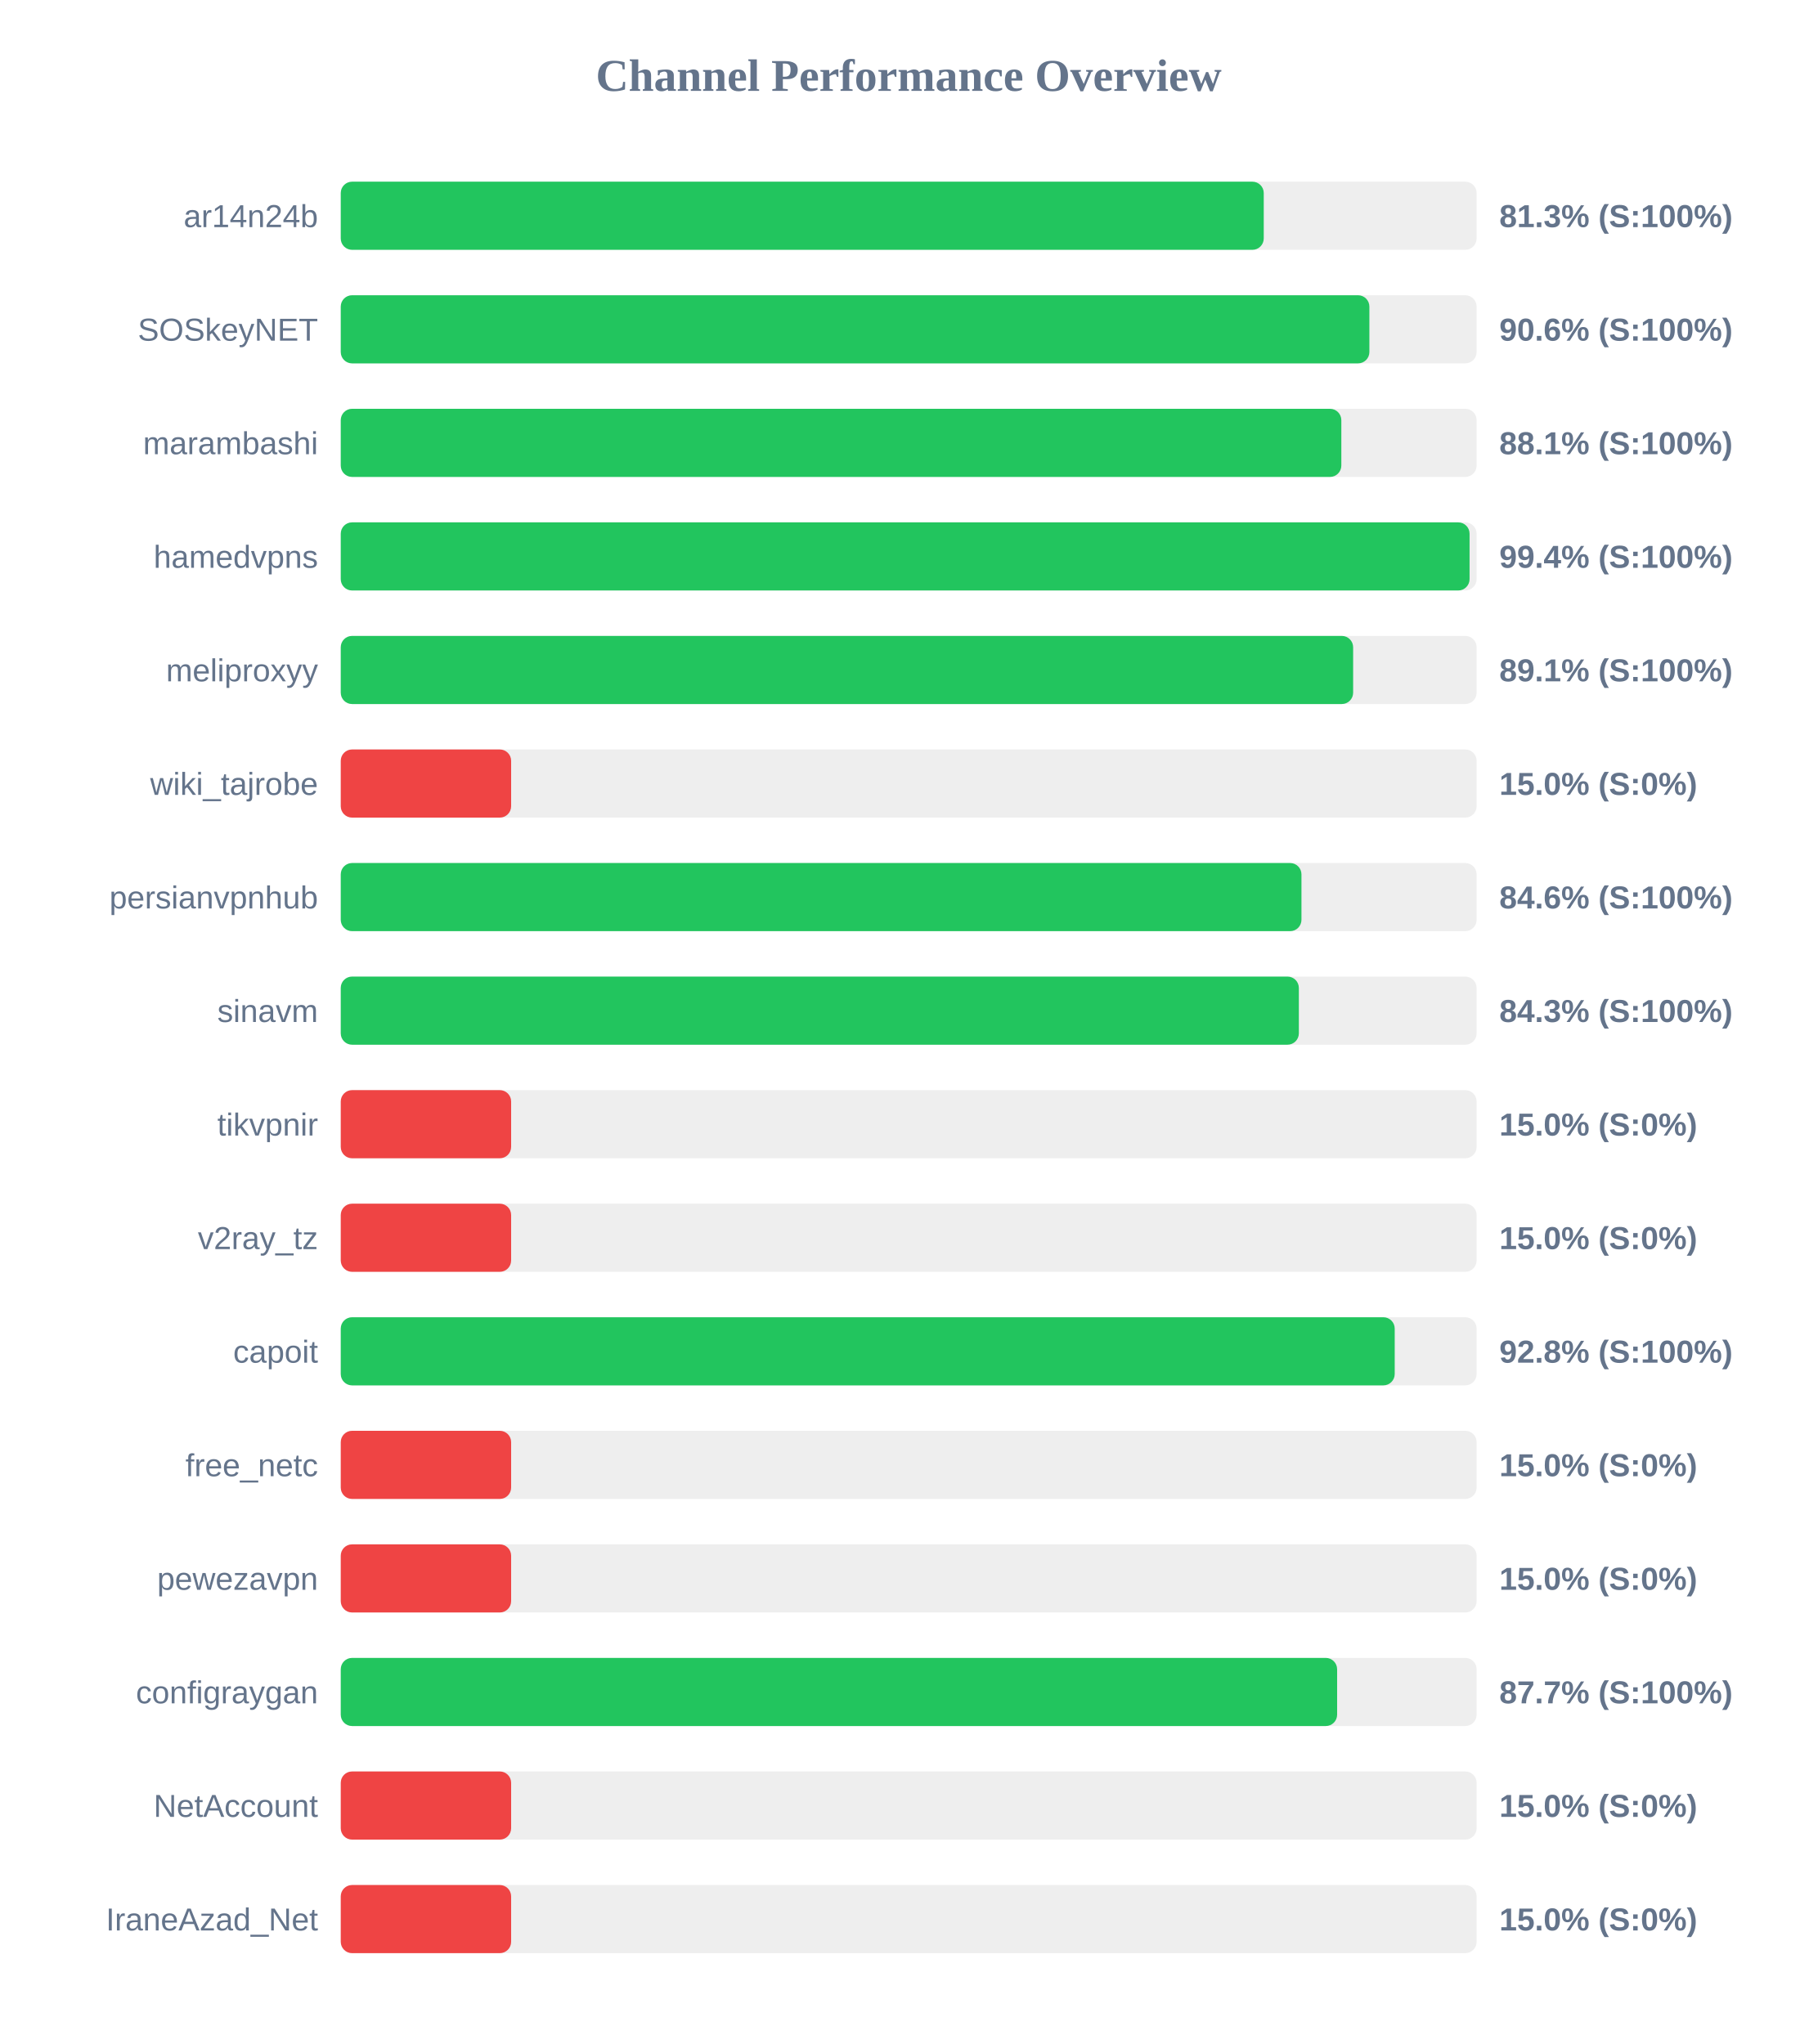
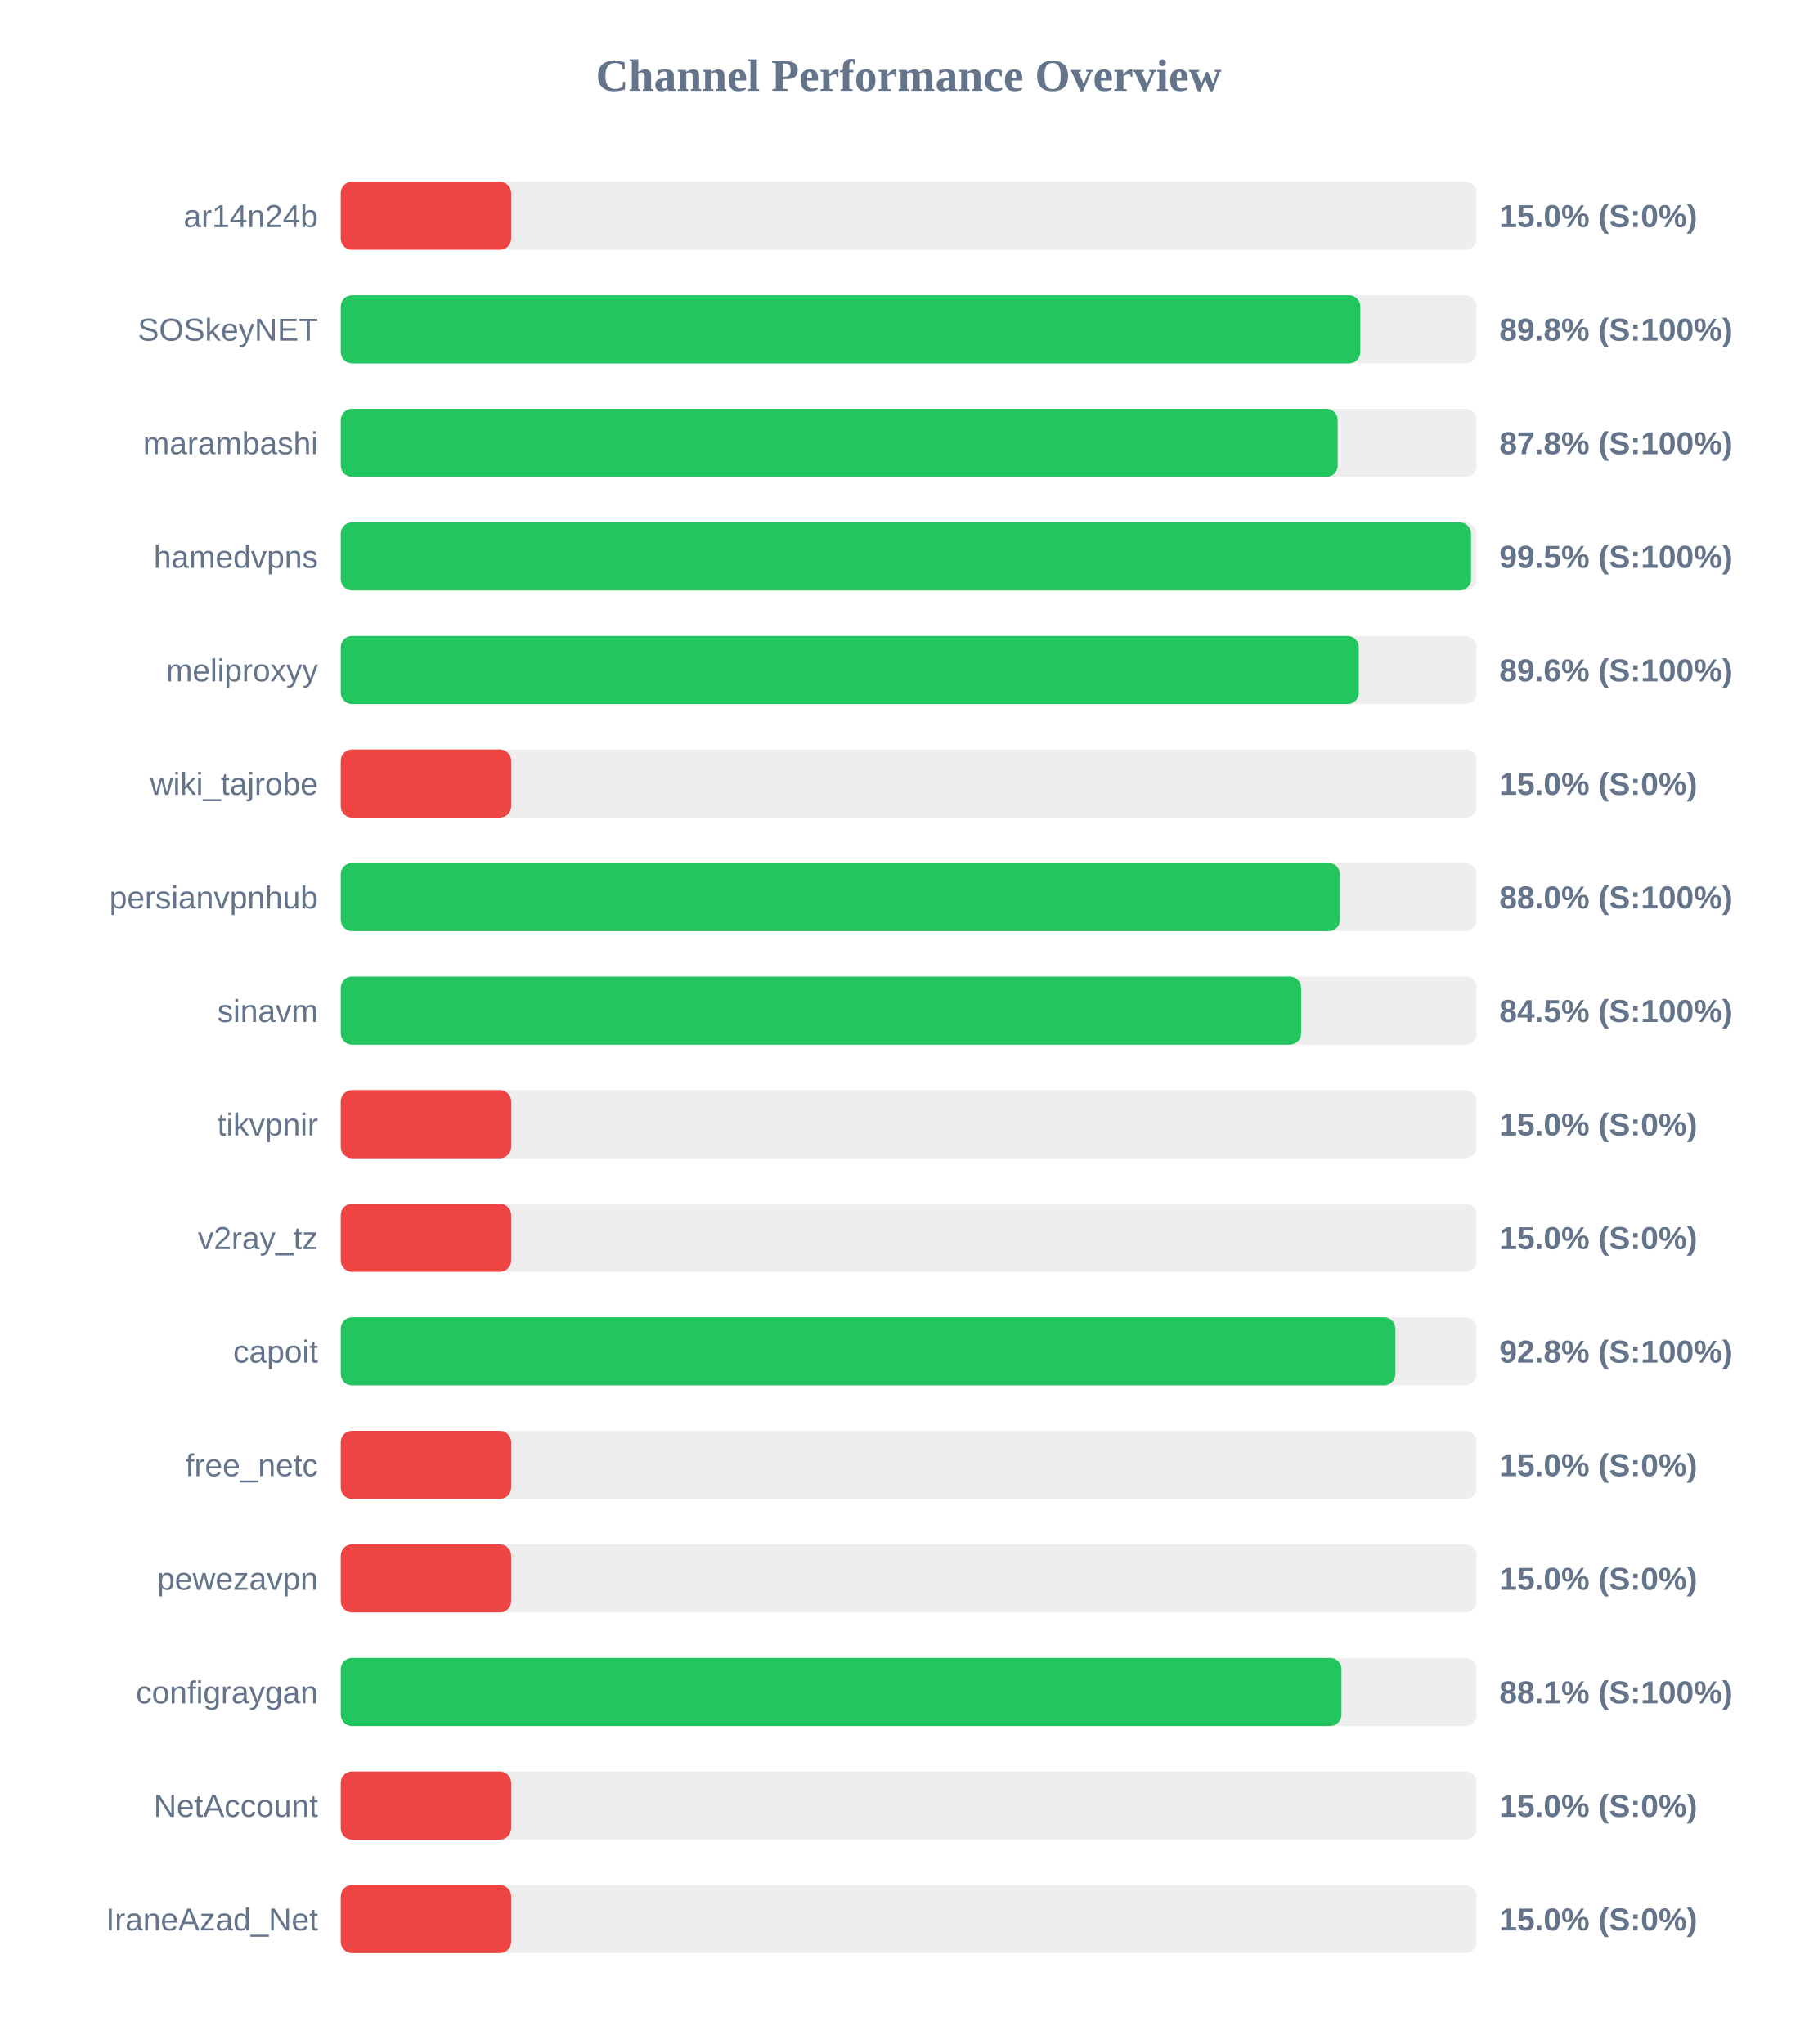
<svg xmlns="http://www.w3.org/2000/svg" width="800" height="900" version="1.1">
  <style>
        .row { font: 14px Arial; fill: #64748b; }
        .score { font: bold 14px Arial; fill: #64748b; }
    </style>
  <text x="400" y="40" text-anchor="middle" font-size="20px" font-weight="bold" fill="#64748b">Channel Performance Overview</text>
  <rect x="150" y="80" width="500" height="30" fill="#eee" rx="5" />
-   <rect x="150" y="80" width="406.3" height="30" fill="#22c55e" rx="5" />
+   <rect x="150" y="80" width="75.0" height="30" fill="#ef4444" rx="5" />
  <text x="140" y="100" text-anchor="end" class="row">ar14n24b</text>
-   <text x="660" y="100" text-anchor="start" class="score">81.3% (S:100%)</text>
+   <text x="660" y="100" text-anchor="start" class="score">15.0% (S:0%)</text>
  <rect x="150" y="130" width="500" height="30" fill="#eee" rx="5" />
-   <rect x="150" y="130" width="452.8" height="30" fill="#22c55e" rx="5" />
+   <rect x="150" y="130" width="448.8" height="30" fill="#22c55e" rx="5" />
  <text x="140" y="150" text-anchor="end" class="row">SOSkeyNET</text>
-   <text x="660" y="150" text-anchor="start" class="score">90.6% (S:100%)</text>
+   <text x="660" y="150" text-anchor="start" class="score">89.8% (S:100%)</text>
  <rect x="150" y="180" width="500" height="30" fill="#eee" rx="5" />
-   <rect x="150" y="180" width="440.45" height="30" fill="#22c55e" rx="5" />
+   <rect x="150" y="180" width="438.85" height="30" fill="#22c55e" rx="5" />
  <text x="140" y="200" text-anchor="end" class="row">marambashi</text>
-   <text x="660" y="200" text-anchor="start" class="score">88.1% (S:100%)</text>
+   <text x="660" y="200" text-anchor="start" class="score">87.8% (S:100%)</text>
  <rect x="150" y="230" width="500" height="30" fill="#eee" rx="5" />
-   <rect x="150" y="230" width="496.9" height="30" fill="#22c55e" rx="5" />
+   <rect x="150" y="230" width="497.55" height="30" fill="#22c55e" rx="5" />
  <text x="140" y="250" text-anchor="end" class="row">hamedvpns</text>
-   <text x="660" y="250" text-anchor="start" class="score">99.4% (S:100%)</text>
+   <text x="660" y="250" text-anchor="start" class="score">99.5% (S:100%)</text>
  <rect x="150" y="280" width="500" height="30" fill="#eee" rx="5" />
-   <rect x="150" y="280" width="445.65" height="30" fill="#22c55e" rx="5" />
+   <rect x="150" y="280" width="448.15" height="30" fill="#22c55e" rx="5" />
  <text x="140" y="300" text-anchor="end" class="row">meliproxyy</text>
-   <text x="660" y="300" text-anchor="start" class="score">89.1% (S:100%)</text>
+   <text x="660" y="300" text-anchor="start" class="score">89.6% (S:100%)</text>
  <rect x="150" y="330" width="500" height="30" fill="#eee" rx="5" />
  <rect x="150" y="330" width="75.0" height="30" fill="#ef4444" rx="5" />
  <text x="140" y="350" text-anchor="end" class="row">wiki_tajrobe</text>
  <text x="660" y="350" text-anchor="start" class="score">15.0% (S:0%)</text>
  <rect x="150" y="380" width="500" height="30" fill="#eee" rx="5" />
-   <rect x="150" y="380" width="422.9" height="30" fill="#22c55e" rx="5" />
+   <rect x="150" y="380" width="439.85" height="30" fill="#22c55e" rx="5" />
  <text x="140" y="400" text-anchor="end" class="row">persianvpnhub</text>
-   <text x="660" y="400" text-anchor="start" class="score">84.6% (S:100%)</text>
+   <text x="660" y="400" text-anchor="start" class="score">88.0% (S:100%)</text>
  <rect x="150" y="430" width="500" height="30" fill="#eee" rx="5" />
-   <rect x="150" y="430" width="421.75" height="30" fill="#22c55e" rx="5" />
+   <rect x="150" y="430" width="422.75" height="30" fill="#22c55e" rx="5" />
  <text x="140" y="450" text-anchor="end" class="row">sinavm</text>
-   <text x="660" y="450" text-anchor="start" class="score">84.3% (S:100%)</text>
+   <text x="660" y="450" text-anchor="start" class="score">84.5% (S:100%)</text>
  <rect x="150" y="480" width="500" height="30" fill="#eee" rx="5" />
  <rect x="150" y="480" width="75.0" height="30" fill="#ef4444" rx="5" />
  <text x="140" y="500" text-anchor="end" class="row">tikvpnir</text>
  <text x="660" y="500" text-anchor="start" class="score">15.0% (S:0%)</text>
  <rect x="150" y="530" width="500" height="30" fill="#eee" rx="5" />
  <rect x="150" y="530" width="75.0" height="30" fill="#ef4444" rx="5" />
  <text x="140" y="550" text-anchor="end" class="row">v2ray_tz</text>
  <text x="660" y="550" text-anchor="start" class="score">15.0% (S:0%)</text>
  <rect x="150" y="580" width="500" height="30" fill="#eee" rx="5" />
-   <rect x="150" y="580" width="463.95" height="30" fill="#22c55e" rx="5" />
+   <rect x="150" y="580" width="464.25" height="30" fill="#22c55e" rx="5" />
  <text x="140" y="600" text-anchor="end" class="row">capoit</text>
  <text x="660" y="600" text-anchor="start" class="score">92.8% (S:100%)</text>
  <rect x="150" y="630" width="500" height="30" fill="#eee" rx="5" />
  <rect x="150" y="630" width="75.0" height="30" fill="#ef4444" rx="5" />
  <text x="140" y="650" text-anchor="end" class="row">free_netc</text>
  <text x="660" y="650" text-anchor="start" class="score">15.0% (S:0%)</text>
  <rect x="150" y="680" width="500" height="30" fill="#eee" rx="5" />
  <rect x="150" y="680" width="75.0" height="30" fill="#ef4444" rx="5" />
  <text x="140" y="700" text-anchor="end" class="row">pewezavpn</text>
  <text x="660" y="700" text-anchor="start" class="score">15.0% (S:0%)</text>
  <rect x="150" y="730" width="500" height="30" fill="#eee" rx="5" />
-   <rect x="150" y="730" width="438.6" height="30" fill="#22c55e" rx="5" />
+   <rect x="150" y="730" width="440.5" height="30" fill="#22c55e" rx="5" />
  <text x="140" y="750" text-anchor="end" class="row">configraygan</text>
-   <text x="660" y="750" text-anchor="start" class="score">87.7% (S:100%)</text>
+   <text x="660" y="750" text-anchor="start" class="score">88.1% (S:100%)</text>
  <rect x="150" y="780" width="500" height="30" fill="#eee" rx="5" />
  <rect x="150" y="780" width="75.0" height="30" fill="#ef4444" rx="5" />
  <text x="140" y="800" text-anchor="end" class="row">NetAccount</text>
  <text x="660" y="800" text-anchor="start" class="score">15.0% (S:0%)</text>
  <rect x="150" y="830" width="500" height="30" fill="#eee" rx="5" />
  <rect x="150" y="830" width="75.0" height="30" fill="#ef4444" rx="5" />
  <text x="140" y="850" text-anchor="end" class="row">IraneAzad_Net</text>
  <text x="660" y="850" text-anchor="start" class="score">15.0% (S:0%)</text>
</svg>
